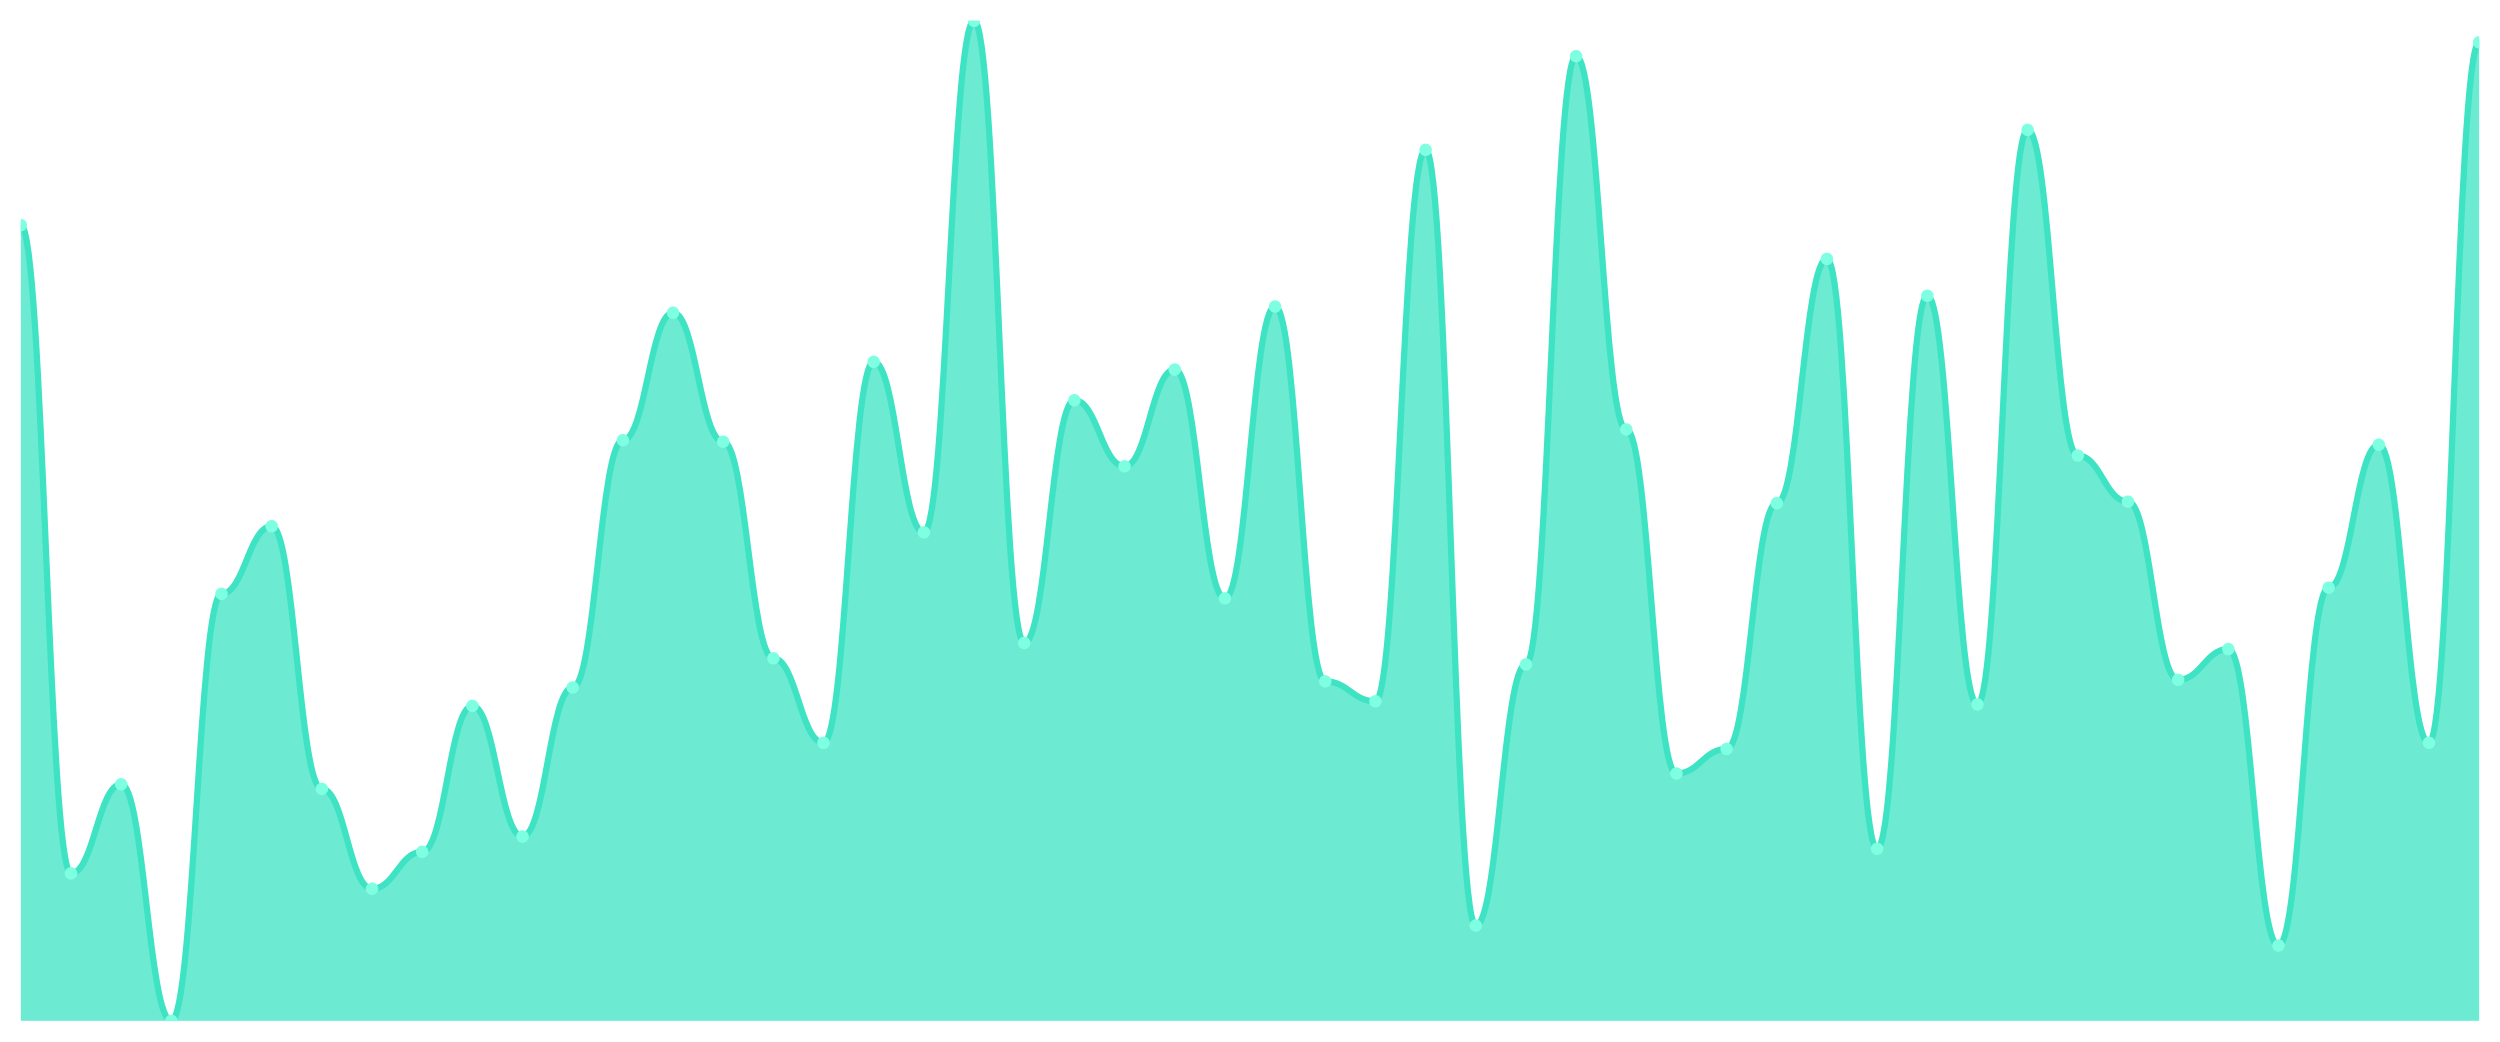
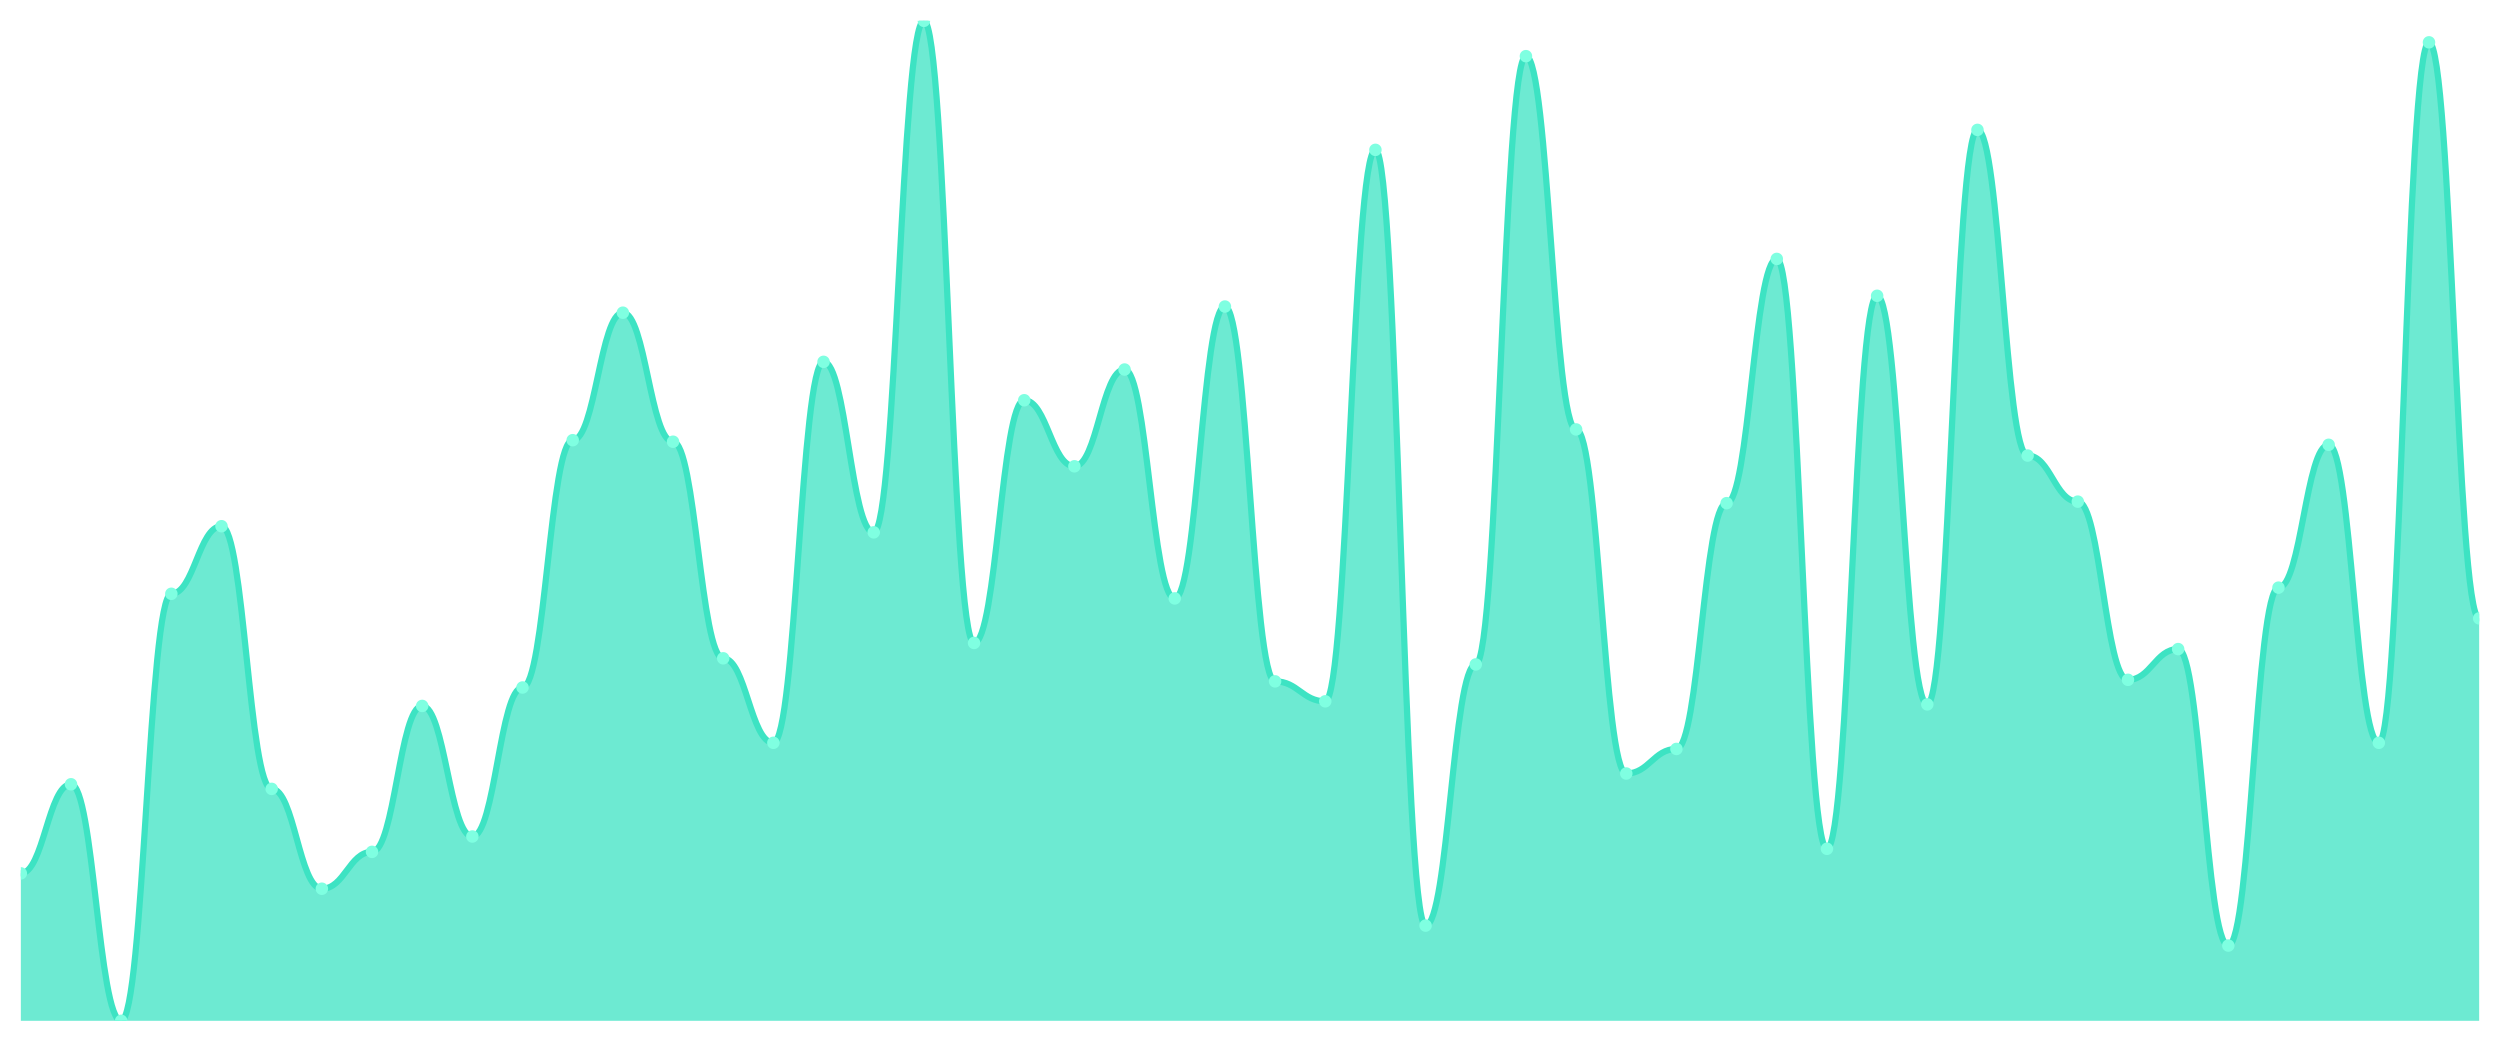
<svg xmlns="http://www.w3.org/2000/svg" viewBox="0 0 1200 500" width="1200" height="500">
  <defs>
    <clipPath id="c">
      <rect x="10" y="10" width="1180" height="480" />
    </clipPath>
  </defs>
  <rect width="1200" height="500" fill="none" />
  <g clip-path="url(#c)">
-     <path d="M 10,490 L 10,108.065 C 20.837,108.065 23.245,419.217 34.082,419.217 C 44.918,419.217 47.327,376.452 58.163,376.452 C 69,376.452 71.408,490 82.245,490 C 93.082,490 95.49,285.023 106.327,285.023 C 117.163,285.023 119.571,252.581 130.408,252.581 C 141.245,252.581 143.653,378.664 154.49,378.664 C 165.327,378.664 167.735,426.59 178.571,426.59 C 189.408,426.59 191.816,408.894 202.653,408.894 C 213.49,408.894 215.898,338.848 226.735,338.848 C 237.571,338.848 239.98,401.521 250.816,401.521 C 261.653,401.521 264.061,330 274.898,330 C 285.735,330 288.143,211.29 298.98,211.29 C 309.816,211.29 312.224,150.092 323.061,150.092 C 333.898,150.092 336.306,212.028 347.143,212.028 C 357.98,212.028 360.388,315.991 371.224,315.991 C 382.061,315.991 384.469,356.544 395.306,356.544 C 406.143,356.544 408.551,173.687 419.388,173.687 C 430.224,173.687 432.633,255.53 443.469,255.53 C 454.306,255.53 456.714,10 467.551,10 C 478.388,10 480.796,308.618 491.633,308.618 C 502.469,308.618 504.878,192.12 515.714,192.12 C 526.551,192.12 528.959,223.825 539.796,223.825 C 550.633,223.825 553.041,177.373 563.878,177.373 C 574.714,177.373 577.122,287.235 587.959,287.235 C 598.796,287.235 601.204,147.143 612.041,147.143 C 622.878,147.143 625.286,327.051 636.122,327.051 C 646.959,327.051 649.367,336.636 660.204,336.636 C 671.041,336.636 673.449,71.935 684.286,71.935 C 695.122,71.935 697.531,444.286 708.367,444.286 C 719.204,444.286 721.612,318.94 732.449,318.94 C 743.286,318.94 745.694,26.959 756.531,26.959 C 767.367,26.959 769.776,206.129 780.612,206.129 C 791.449,206.129 793.857,371.29 804.694,371.29 C 815.531,371.29 817.939,359.493 828.776,359.493 C 839.612,359.493 842.02,241.521 852.857,241.521 C 863.694,241.521 866.102,124.286 876.939,124.286 C 887.776,124.286 890.184,407.419 901.02,407.419 C 911.857,407.419 914.265,141.982 925.102,141.982 C 935.939,141.982 938.347,338.111 949.184,338.111 C 960.02,338.111 962.429,62.35 973.265,62.35 C 984.102,62.35 986.51,218.664 997.347,218.664 C 1008.184,218.664 1010.592,240.783 1021.429,240.783 C 1032.265,240.783 1034.673,326.313 1045.51,326.313 C 1056.347,326.313 1058.755,311.567 1069.592,311.567 C 1080.429,311.567 1082.837,453.871 1093.673,453.871 C 1104.51,453.871 1106.918,282.074 1117.755,282.074 C 1128.592,282.074 1131,213.502 1141.837,213.502 C 1152.673,213.502 1155.082,356.544 1165.918,356.544 C 1176.755,356.544 1179.163,20.323 1190,20.323 L 1190,490 Z" fill="rgba(61,227,195,0.75)" />
-     <path d="M 10,108.065 C 20.837,108.065 23.245,419.217 34.082,419.217 C 44.918,419.217 47.327,376.452 58.163,376.452 C 69,376.452 71.408,490 82.245,490 C 93.082,490 95.49,285.023 106.327,285.023 C 117.163,285.023 119.571,252.581 130.408,252.581 C 141.245,252.581 143.653,378.664 154.49,378.664 C 165.327,378.664 167.735,426.59 178.571,426.59 C 189.408,426.59 191.816,408.894 202.653,408.894 C 213.49,408.894 215.898,338.848 226.735,338.848 C 237.571,338.848 239.98,401.521 250.816,401.521 C 261.653,401.521 264.061,330 274.898,330 C 285.735,330 288.143,211.29 298.98,211.29 C 309.816,211.29 312.224,150.092 323.061,150.092 C 333.898,150.092 336.306,212.028 347.143,212.028 C 357.98,212.028 360.388,315.991 371.224,315.991 C 382.061,315.991 384.469,356.544 395.306,356.544 C 406.143,356.544 408.551,173.687 419.388,173.687 C 430.224,173.687 432.633,255.53 443.469,255.53 C 454.306,255.53 456.714,10 467.551,10 C 478.388,10 480.796,308.618 491.633,308.618 C 502.469,308.618 504.878,192.12 515.714,192.12 C 526.551,192.12 528.959,223.825 539.796,223.825 C 550.633,223.825 553.041,177.373 563.878,177.373 C 574.714,177.373 577.122,287.235 587.959,287.235 C 598.796,287.235 601.204,147.143 612.041,147.143 C 622.878,147.143 625.286,327.051 636.122,327.051 C 646.959,327.051 649.367,336.636 660.204,336.636 C 671.041,336.636 673.449,71.935 684.286,71.935 C 695.122,71.935 697.531,444.286 708.367,444.286 C 719.204,444.286 721.612,318.94 732.449,318.94 C 743.286,318.94 745.694,26.959 756.531,26.959 C 767.367,26.959 769.776,206.129 780.612,206.129 C 791.449,206.129 793.857,371.29 804.694,371.29 C 815.531,371.29 817.939,359.493 828.776,359.493 C 839.612,359.493 842.02,241.521 852.857,241.521 C 863.694,241.521 866.102,124.286 876.939,124.286 C 887.776,124.286 890.184,407.419 901.02,407.419 C 911.857,407.419 914.265,141.982 925.102,141.982 C 935.939,141.982 938.347,338.111 949.184,338.111 C 960.02,338.111 962.429,62.35 973.265,62.35 C 984.102,62.35 986.51,218.664 997.347,218.664 C 1008.184,218.664 1010.592,240.783 1021.429,240.783 C 1032.265,240.783 1034.673,326.313 1045.51,326.313 C 1056.347,326.313 1058.755,311.567 1069.592,311.567 C 1080.429,311.567 1082.837,453.871 1093.673,453.871 C 1104.51,453.871 1106.918,282.074 1117.755,282.074 C 1128.592,282.074 1131,213.502 1141.837,213.502 C 1152.673,213.502 1155.082,356.544 1165.918,356.544 C 1176.755,356.544 1179.163,20.323 1190,20.323" fill="none" stroke="#3de3c3" stroke-width="3" stroke-linecap="round" stroke-linejoin="round" />
-     <circle cx="10" cy="108.065" r="3" fill="#7fffe1" />
-     <circle cx="34.082" cy="419.217" r="3" fill="#7fffe1" />
-     <circle cx="58.163" cy="376.452" r="3" fill="#7fffe1" />
-     <circle cx="82.245" cy="490" r="3" fill="#7fffe1" />
-     <circle cx="106.327" cy="285.023" r="3" fill="#7fffe1" />
-     <circle cx="130.408" cy="252.581" r="3" fill="#7fffe1" />
-     <circle cx="154.49" cy="378.664" r="3" fill="#7fffe1" />
-     <circle cx="178.571" cy="426.59" r="3" fill="#7fffe1" />
-     <circle cx="202.653" cy="408.894" r="3" fill="#7fffe1" />
-     <circle cx="226.735" cy="338.848" r="3" fill="#7fffe1" />
-     <circle cx="250.816" cy="401.521" r="3" fill="#7fffe1" />
-     <circle cx="274.898" cy="330" r="3" fill="#7fffe1" />
-     <circle cx="298.98" cy="211.29" r="3" fill="#7fffe1" />
-     <circle cx="323.061" cy="150.092" r="3" fill="#7fffe1" />
-     <circle cx="347.143" cy="212.028" r="3" fill="#7fffe1" />
-     <circle cx="371.224" cy="315.991" r="3" fill="#7fffe1" />
-     <circle cx="395.306" cy="356.544" r="3" fill="#7fffe1" />
-     <circle cx="419.388" cy="173.687" r="3" fill="#7fffe1" />
-     <circle cx="443.469" cy="255.53" r="3" fill="#7fffe1" />
-     <circle cx="467.551" cy="10" r="3" fill="#7fffe1" />
-     <circle cx="491.633" cy="308.618" r="3" fill="#7fffe1" />
-     <circle cx="515.714" cy="192.12" r="3" fill="#7fffe1" />
-     <circle cx="539.796" cy="223.825" r="3" fill="#7fffe1" />
-     <circle cx="563.878" cy="177.373" r="3" fill="#7fffe1" />
-     <circle cx="587.959" cy="287.235" r="3" fill="#7fffe1" />
-     <circle cx="612.041" cy="147.143" r="3" fill="#7fffe1" />
-     <circle cx="636.122" cy="327.051" r="3" fill="#7fffe1" />
-     <circle cx="660.204" cy="336.636" r="3" fill="#7fffe1" />
-     <circle cx="684.286" cy="71.935" r="3" fill="#7fffe1" />
-     <circle cx="708.367" cy="444.286" r="3" fill="#7fffe1" />
-     <circle cx="732.449" cy="318.94" r="3" fill="#7fffe1" />
-     <circle cx="756.531" cy="26.959" r="3" fill="#7fffe1" />
-     <circle cx="780.612" cy="206.129" r="3" fill="#7fffe1" />
-     <circle cx="804.694" cy="371.29" r="3" fill="#7fffe1" />
-     <circle cx="828.776" cy="359.493" r="3" fill="#7fffe1" />
-     <circle cx="852.857" cy="241.521" r="3" fill="#7fffe1" />
-     <circle cx="876.939" cy="124.286" r="3" fill="#7fffe1" />
-     <circle cx="901.02" cy="407.419" r="3" fill="#7fffe1" />
-     <circle cx="925.102" cy="141.982" r="3" fill="#7fffe1" />
-     <circle cx="949.184" cy="338.111" r="3" fill="#7fffe1" />
-     <circle cx="973.265" cy="62.35" r="3" fill="#7fffe1" />
-     <circle cx="997.347" cy="218.664" r="3" fill="#7fffe1" />
-     <circle cx="1021.429" cy="240.783" r="3" fill="#7fffe1" />
-     <circle cx="1045.51" cy="326.313" r="3" fill="#7fffe1" />
-     <circle cx="1069.592" cy="311.567" r="3" fill="#7fffe1" />
-     <circle cx="1093.673" cy="453.871" r="3" fill="#7fffe1" />
-     <circle cx="1117.755" cy="282.074" r="3" fill="#7fffe1" />
-     <circle cx="1141.837" cy="213.502" r="3" fill="#7fffe1" />
-     <circle cx="1165.918" cy="356.544" r="3" fill="#7fffe1" />
-     <circle cx="1190" cy="20.323" r="3" fill="#7fffe1" />
+     <path d="M 10,490 L 10,419.217 C 20.837,419.217 23.245,376.452 34.082,376.452 C 44.918,376.452 47.327,490 58.163,490 C 69,490 71.408,285.023 82.245,285.023 C 93.082,285.023 95.49,252.581 106.327,252.581 C 117.163,252.581 119.571,378.664 130.408,378.664 C 141.245,378.664 143.653,426.59 154.49,426.59 C 165.327,426.59 167.735,408.894 178.571,408.894 C 189.408,408.894 191.816,338.848 202.653,338.848 C 213.49,338.848 215.898,401.521 226.735,401.521 C 237.571,401.521 239.98,330 250.816,330 C 261.653,330 264.061,211.29 274.898,211.29 C 285.735,211.29 288.143,150.092 298.98,150.092 C 309.816,150.092 312.224,212.028 323.061,212.028 C 333.898,212.028 336.306,315.991 347.143,315.991 C 357.98,315.991 360.388,356.544 371.224,356.544 C 382.061,356.544 384.469,173.687 395.306,173.687 C 406.143,173.687 408.551,255.53 419.388,255.53 C 430.224,255.53 432.633,10 443.469,10 C 454.306,10 456.714,308.618 467.551,308.618 C 478.388,308.618 480.796,192.12 491.633,192.12 C 502.469,192.12 504.878,223.825 515.714,223.825 C 526.551,223.825 528.959,177.373 539.796,177.373 C 550.633,177.373 553.041,287.235 563.878,287.235 C 574.714,287.235 577.122,147.143 587.959,147.143 C 598.796,147.143 601.204,327.051 612.041,327.051 C 622.878,327.051 625.286,336.636 636.122,336.636 C 646.959,336.636 649.367,71.935 660.204,71.935 C 671.041,71.935 673.449,444.286 684.286,444.286 C 695.122,444.286 697.531,318.94 708.367,318.94 C 719.204,318.94 721.612,26.959 732.449,26.959 C 743.286,26.959 745.694,206.129 756.531,206.129 C 767.367,206.129 769.776,371.29 780.612,371.29 C 791.449,371.29 793.857,359.493 804.694,359.493 C 815.531,359.493 817.939,241.521 828.776,241.521 C 839.612,241.521 842.02,124.286 852.857,124.286 C 863.694,124.286 866.102,407.419 876.939,407.419 C 887.776,407.419 890.184,141.982 901.02,141.982 C 911.857,141.982 914.265,338.111 925.102,338.111 C 935.939,338.111 938.347,62.35 949.184,62.35 C 960.02,62.35 962.429,218.664 973.265,218.664 C 984.102,218.664 986.51,240.783 997.347,240.783 C 1008.184,240.783 1010.592,326.313 1021.429,326.313 C 1032.265,326.313 1034.673,311.567 1045.51,311.567 C 1056.347,311.567 1058.755,453.871 1069.592,453.871 C 1080.429,453.871 1082.837,282.074 1093.673,282.074 C 1104.51,282.074 1106.918,213.502 1117.755,213.502 C 1128.592,213.502 1131,356.544 1141.837,356.544 C 1152.673,356.544 1155.082,20.323 1165.918,20.323 C 1176.755,20.323 1179.163,296.82 1190,296.82 L 1190,490 Z" fill="rgba(61,227,195,0.75)" />
+     <path d="M 10,419.217 C 20.837,419.217 23.245,376.452 34.082,376.452 C 44.918,376.452 47.327,490 58.163,490 C 69,490 71.408,285.023 82.245,285.023 C 93.082,285.023 95.49,252.581 106.327,252.581 C 117.163,252.581 119.571,378.664 130.408,378.664 C 141.245,378.664 143.653,426.59 154.49,426.59 C 165.327,426.59 167.735,408.894 178.571,408.894 C 189.408,408.894 191.816,338.848 202.653,338.848 C 213.49,338.848 215.898,401.521 226.735,401.521 C 237.571,401.521 239.98,330 250.816,330 C 261.653,330 264.061,211.29 274.898,211.29 C 285.735,211.29 288.143,150.092 298.98,150.092 C 309.816,150.092 312.224,212.028 323.061,212.028 C 333.898,212.028 336.306,315.991 347.143,315.991 C 357.98,315.991 360.388,356.544 371.224,356.544 C 382.061,356.544 384.469,173.687 395.306,173.687 C 406.143,173.687 408.551,255.53 419.388,255.53 C 430.224,255.53 432.633,10 443.469,10 C 454.306,10 456.714,308.618 467.551,308.618 C 478.388,308.618 480.796,192.12 491.633,192.12 C 502.469,192.12 504.878,223.825 515.714,223.825 C 526.551,223.825 528.959,177.373 539.796,177.373 C 550.633,177.373 553.041,287.235 563.878,287.235 C 574.714,287.235 577.122,147.143 587.959,147.143 C 598.796,147.143 601.204,327.051 612.041,327.051 C 622.878,327.051 625.286,336.636 636.122,336.636 C 646.959,336.636 649.367,71.935 660.204,71.935 C 671.041,71.935 673.449,444.286 684.286,444.286 C 695.122,444.286 697.531,318.94 708.367,318.94 C 719.204,318.94 721.612,26.959 732.449,26.959 C 743.286,26.959 745.694,206.129 756.531,206.129 C 767.367,206.129 769.776,371.29 780.612,371.29 C 791.449,371.29 793.857,359.493 804.694,359.493 C 815.531,359.493 817.939,241.521 828.776,241.521 C 839.612,241.521 842.02,124.286 852.857,124.286 C 863.694,124.286 866.102,407.419 876.939,407.419 C 887.776,407.419 890.184,141.982 901.02,141.982 C 911.857,141.982 914.265,338.111 925.102,338.111 C 935.939,338.111 938.347,62.35 949.184,62.35 C 960.02,62.35 962.429,218.664 973.265,218.664 C 984.102,218.664 986.51,240.783 997.347,240.783 C 1008.184,240.783 1010.592,326.313 1021.429,326.313 C 1032.265,326.313 1034.673,311.567 1045.51,311.567 C 1056.347,311.567 1058.755,453.871 1069.592,453.871 C 1080.429,453.871 1082.837,282.074 1093.673,282.074 C 1104.51,282.074 1106.918,213.502 1117.755,213.502 C 1128.592,213.502 1131,356.544 1141.837,356.544 C 1152.673,356.544 1155.082,20.323 1165.918,20.323 C 1176.755,20.323 1179.163,296.82 1190,296.82" fill="none" stroke="#3de3c3" stroke-width="3" stroke-linecap="round" stroke-linejoin="round" />
+     <circle cx="10" cy="419.217" r="3" fill="#7fffe1" />
+     <circle cx="34.082" cy="376.452" r="3" fill="#7fffe1" />
+     <circle cx="58.163" cy="490" r="3" fill="#7fffe1" />
+     <circle cx="82.245" cy="285.023" r="3" fill="#7fffe1" />
+     <circle cx="106.327" cy="252.581" r="3" fill="#7fffe1" />
+     <circle cx="130.408" cy="378.664" r="3" fill="#7fffe1" />
+     <circle cx="154.49" cy="426.59" r="3" fill="#7fffe1" />
+     <circle cx="178.571" cy="408.894" r="3" fill="#7fffe1" />
+     <circle cx="202.653" cy="338.848" r="3" fill="#7fffe1" />
+     <circle cx="226.735" cy="401.521" r="3" fill="#7fffe1" />
+     <circle cx="250.816" cy="330" r="3" fill="#7fffe1" />
+     <circle cx="274.898" cy="211.29" r="3" fill="#7fffe1" />
+     <circle cx="298.98" cy="150.092" r="3" fill="#7fffe1" />
+     <circle cx="323.061" cy="212.028" r="3" fill="#7fffe1" />
+     <circle cx="347.143" cy="315.991" r="3" fill="#7fffe1" />
+     <circle cx="371.224" cy="356.544" r="3" fill="#7fffe1" />
+     <circle cx="395.306" cy="173.687" r="3" fill="#7fffe1" />
+     <circle cx="419.388" cy="255.53" r="3" fill="#7fffe1" />
+     <circle cx="443.469" cy="10" r="3" fill="#7fffe1" />
+     <circle cx="467.551" cy="308.618" r="3" fill="#7fffe1" />
+     <circle cx="491.633" cy="192.12" r="3" fill="#7fffe1" />
+     <circle cx="515.714" cy="223.825" r="3" fill="#7fffe1" />
+     <circle cx="539.796" cy="177.373" r="3" fill="#7fffe1" />
+     <circle cx="563.878" cy="287.235" r="3" fill="#7fffe1" />
+     <circle cx="587.959" cy="147.143" r="3" fill="#7fffe1" />
+     <circle cx="612.041" cy="327.051" r="3" fill="#7fffe1" />
+     <circle cx="636.122" cy="336.636" r="3" fill="#7fffe1" />
+     <circle cx="660.204" cy="71.935" r="3" fill="#7fffe1" />
+     <circle cx="684.286" cy="444.286" r="3" fill="#7fffe1" />
+     <circle cx="708.367" cy="318.94" r="3" fill="#7fffe1" />
+     <circle cx="732.449" cy="26.959" r="3" fill="#7fffe1" />
+     <circle cx="756.531" cy="206.129" r="3" fill="#7fffe1" />
+     <circle cx="780.612" cy="371.29" r="3" fill="#7fffe1" />
+     <circle cx="804.694" cy="359.493" r="3" fill="#7fffe1" />
+     <circle cx="828.776" cy="241.521" r="3" fill="#7fffe1" />
+     <circle cx="852.857" cy="124.286" r="3" fill="#7fffe1" />
+     <circle cx="876.939" cy="407.419" r="3" fill="#7fffe1" />
+     <circle cx="901.02" cy="141.982" r="3" fill="#7fffe1" />
+     <circle cx="925.102" cy="338.111" r="3" fill="#7fffe1" />
+     <circle cx="949.184" cy="62.35" r="3" fill="#7fffe1" />
+     <circle cx="973.265" cy="218.664" r="3" fill="#7fffe1" />
+     <circle cx="997.347" cy="240.783" r="3" fill="#7fffe1" />
+     <circle cx="1021.429" cy="326.313" r="3" fill="#7fffe1" />
+     <circle cx="1045.51" cy="311.567" r="3" fill="#7fffe1" />
+     <circle cx="1069.592" cy="453.871" r="3" fill="#7fffe1" />
+     <circle cx="1093.673" cy="282.074" r="3" fill="#7fffe1" />
+     <circle cx="1117.755" cy="213.502" r="3" fill="#7fffe1" />
+     <circle cx="1141.837" cy="356.544" r="3" fill="#7fffe1" />
+     <circle cx="1165.918" cy="20.323" r="3" fill="#7fffe1" />
+     <circle cx="1190" cy="296.82" r="3" fill="#7fffe1" />
  </g>
</svg>
